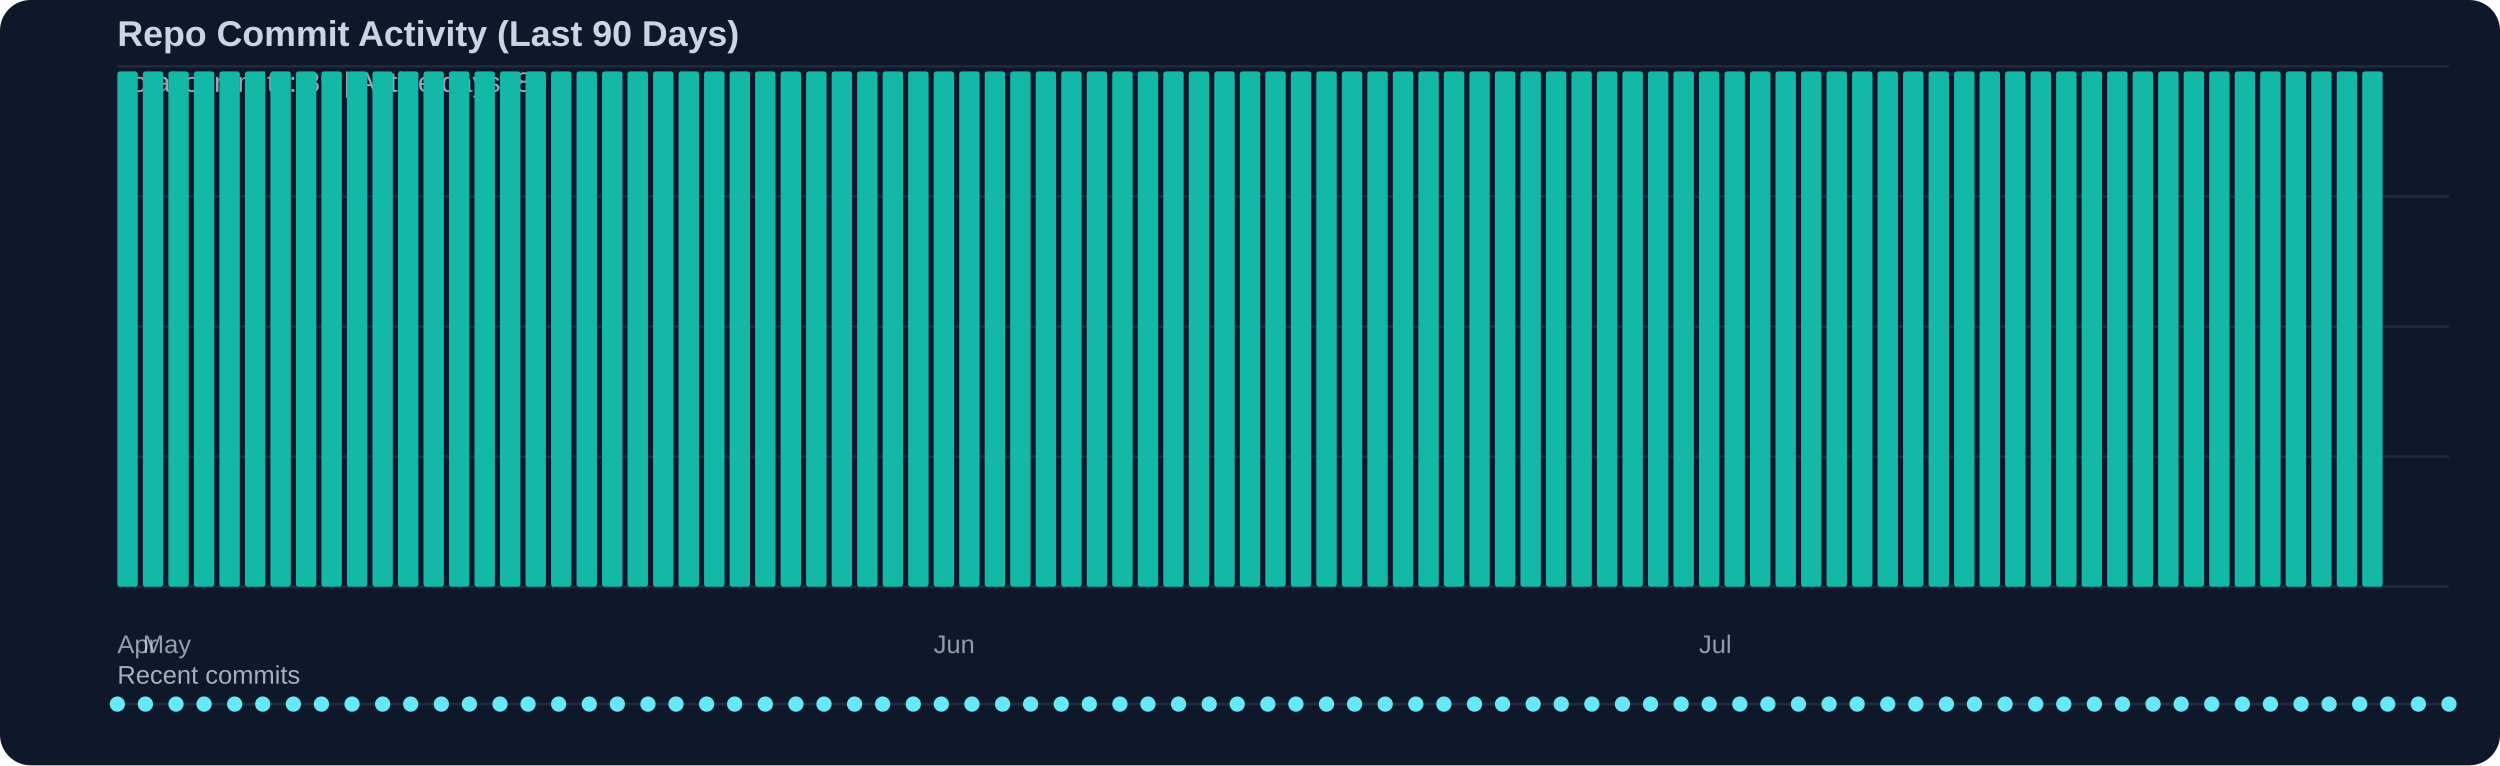
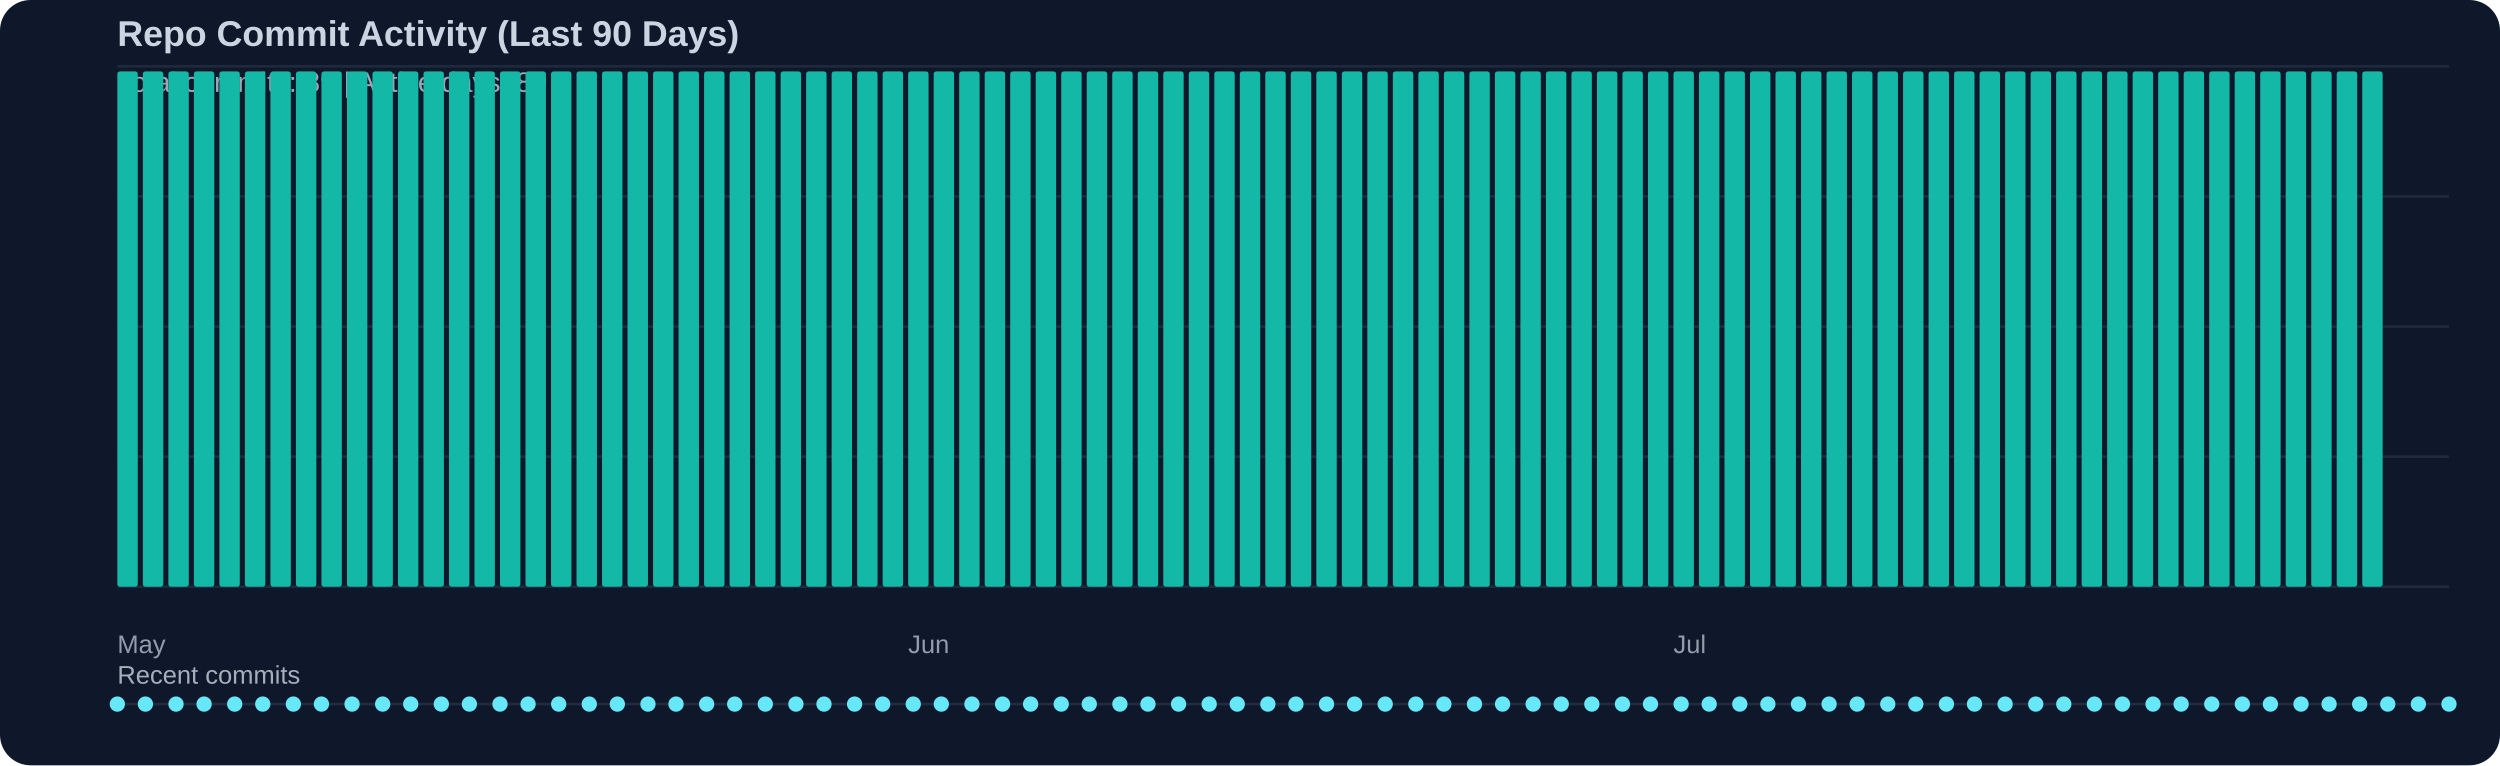
<svg xmlns="http://www.w3.org/2000/svg" width="980" height="300" viewBox="0 0 980 300">
  <rect width="100%" height="100%" fill="#0f172a" rx="12" />
  <text x="46" y="18" fill="#cbd5e1" font-family="Segoe UI, Arial, sans-serif" font-size="14" font-weight="600">Repo Commit Activity (Last 90 Days)</text>
  <text x="46" y="36" fill="#cbd5e1" opacity="0.75" font-family="Segoe UI, Arial, sans-serif" font-size="11">Total commits: 89 | Active days: 89</text>
  <line x1="46" y1="26" x2="960" y2="26" stroke="#334155" stroke-width="1" opacity="0.45" />
  <line x1="46" y1="77" x2="960" y2="77" stroke="#334155" stroke-width="1" opacity="0.45" />
  <line x1="46" y1="128" x2="960" y2="128" stroke="#334155" stroke-width="1" opacity="0.45" />
  <line x1="46" y1="179" x2="960" y2="179" stroke="#334155" stroke-width="1" opacity="0.45" />
  <line x1="46" y1="230" x2="960" y2="230" stroke="#334155" stroke-width="1" opacity="0.45" />
  <rect x="46" y="28" width="8" height="202" fill="#14b8a6" rx="1" />
  <rect x="56" y="28" width="8" height="202" fill="#14b8a6" rx="1" />
  <rect x="66" y="28" width="8" height="202" fill="#14b8a6" rx="1" />
  <rect x="76" y="28" width="8" height="202" fill="#14b8a6" rx="1" />
  <rect x="86" y="28" width="8" height="202" fill="#14b8a6" rx="1" />
  <rect x="96" y="28" width="8" height="202" fill="#14b8a6" rx="1" />
  <rect x="106" y="28" width="8" height="202" fill="#14b8a6" rx="1" />
  <rect x="116" y="28" width="8" height="202" fill="#14b8a6" rx="1" />
  <rect x="126" y="28" width="8" height="202" fill="#14b8a6" rx="1" />
  <rect x="136" y="28" width="8" height="202" fill="#14b8a6" rx="1" />
  <rect x="146" y="28" width="8" height="202" fill="#14b8a6" rx="1" />
  <rect x="156" y="28" width="8" height="202" fill="#14b8a6" rx="1" />
  <rect x="166" y="28" width="8" height="202" fill="#14b8a6" rx="1" />
  <rect x="176" y="28" width="8" height="202" fill="#14b8a6" rx="1" />
  <rect x="186" y="28" width="8" height="202" fill="#14b8a6" rx="1" />
  <rect x="196" y="28" width="8" height="202" fill="#14b8a6" rx="1" />
  <rect x="206" y="28" width="8" height="202" fill="#14b8a6" rx="1" />
  <rect x="216" y="28" width="8" height="202" fill="#14b8a6" rx="1" />
  <rect x="226" y="28" width="8" height="202" fill="#14b8a6" rx="1" />
  <rect x="236" y="28" width="8" height="202" fill="#14b8a6" rx="1" />
  <rect x="246" y="28" width="8" height="202" fill="#14b8a6" rx="1" />
  <rect x="256" y="28" width="8" height="202" fill="#14b8a6" rx="1" />
  <rect x="266" y="28" width="8" height="202" fill="#14b8a6" rx="1" />
  <rect x="276" y="28" width="8" height="202" fill="#14b8a6" rx="1" />
  <rect x="286" y="28" width="8" height="202" fill="#14b8a6" rx="1" />
  <rect x="296" y="28" width="8" height="202" fill="#14b8a6" rx="1" />
  <rect x="306" y="28" width="8" height="202" fill="#14b8a6" rx="1" />
  <rect x="316" y="28" width="8" height="202" fill="#14b8a6" rx="1" />
  <rect x="326" y="28" width="8" height="202" fill="#14b8a6" rx="1" />
  <rect x="336" y="28" width="8" height="202" fill="#14b8a6" rx="1" />
  <rect x="346" y="28" width="8" height="202" fill="#14b8a6" rx="1" />
  <rect x="356" y="28" width="8" height="202" fill="#14b8a6" rx="1" />
  <rect x="366" y="28" width="8" height="202" fill="#14b8a6" rx="1" />
  <rect x="376" y="28" width="8" height="202" fill="#14b8a6" rx="1" />
  <rect x="386" y="28" width="8" height="202" fill="#14b8a6" rx="1" />
  <rect x="396" y="28" width="8" height="202" fill="#14b8a6" rx="1" />
  <rect x="406" y="28" width="8" height="202" fill="#14b8a6" rx="1" />
  <rect x="416" y="28" width="8" height="202" fill="#14b8a6" rx="1" />
  <rect x="426" y="28" width="8" height="202" fill="#14b8a6" rx="1" />
  <rect x="436" y="28" width="8" height="202" fill="#14b8a6" rx="1" />
  <rect x="446" y="28" width="8" height="202" fill="#14b8a6" rx="1" />
  <rect x="456" y="28" width="8" height="202" fill="#14b8a6" rx="1" />
  <rect x="466" y="28" width="8" height="202" fill="#14b8a6" rx="1" />
  <rect x="476" y="28" width="8" height="202" fill="#14b8a6" rx="1" />
  <rect x="486" y="28" width="8" height="202" fill="#14b8a6" rx="1" />
  <rect x="496" y="28" width="8" height="202" fill="#14b8a6" rx="1" />
  <rect x="506" y="28" width="8" height="202" fill="#14b8a6" rx="1" />
  <rect x="516" y="28" width="8" height="202" fill="#14b8a6" rx="1" />
  <rect x="526" y="28" width="8" height="202" fill="#14b8a6" rx="1" />
  <rect x="536" y="28" width="8" height="202" fill="#14b8a6" rx="1" />
  <rect x="546" y="28" width="8" height="202" fill="#14b8a6" rx="1" />
  <rect x="556" y="28" width="8" height="202" fill="#14b8a6" rx="1" />
  <rect x="566" y="28" width="8" height="202" fill="#14b8a6" rx="1" />
  <rect x="576" y="28" width="8" height="202" fill="#14b8a6" rx="1" />
  <rect x="586" y="28" width="8" height="202" fill="#14b8a6" rx="1" />
  <rect x="596" y="28" width="8" height="202" fill="#14b8a6" rx="1" />
  <rect x="606" y="28" width="8" height="202" fill="#14b8a6" rx="1" />
  <rect x="616" y="28" width="8" height="202" fill="#14b8a6" rx="1" />
  <rect x="626" y="28" width="8" height="202" fill="#14b8a6" rx="1" />
  <rect x="636" y="28" width="8" height="202" fill="#14b8a6" rx="1" />
  <rect x="646" y="28" width="8" height="202" fill="#14b8a6" rx="1" />
  <rect x="656" y="28" width="8" height="202" fill="#14b8a6" rx="1" />
  <rect x="666" y="28" width="8" height="202" fill="#14b8a6" rx="1" />
  <rect x="676" y="28" width="8" height="202" fill="#14b8a6" rx="1" />
  <rect x="686" y="28" width="8" height="202" fill="#14b8a6" rx="1" />
  <rect x="696" y="28" width="8" height="202" fill="#14b8a6" rx="1" />
  <rect x="706" y="28" width="8" height="202" fill="#14b8a6" rx="1" />
  <rect x="716" y="28" width="8" height="202" fill="#14b8a6" rx="1" />
  <rect x="726" y="28" width="8" height="202" fill="#14b8a6" rx="1" />
  <rect x="736" y="28" width="8" height="202" fill="#14b8a6" rx="1" />
  <rect x="746" y="28" width="8" height="202" fill="#14b8a6" rx="1" />
  <rect x="756" y="28" width="8" height="202" fill="#14b8a6" rx="1" />
  <rect x="766" y="28" width="8" height="202" fill="#14b8a6" rx="1" />
  <rect x="776" y="28" width="8" height="202" fill="#14b8a6" rx="1" />
  <rect x="786" y="28" width="8" height="202" fill="#14b8a6" rx="1" />
  <rect x="796" y="28" width="8" height="202" fill="#14b8a6" rx="1" />
  <rect x="806" y="28" width="8" height="202" fill="#14b8a6" rx="1" />
  <rect x="816" y="28" width="8" height="202" fill="#14b8a6" rx="1" />
  <rect x="826" y="28" width="8" height="202" fill="#14b8a6" rx="1" />
  <rect x="836" y="28" width="8" height="202" fill="#14b8a6" rx="1" />
  <rect x="846" y="28" width="8" height="202" fill="#14b8a6" rx="1" />
  <rect x="856" y="28" width="8" height="202" fill="#14b8a6" rx="1" />
  <rect x="866" y="28" width="8" height="202" fill="#14b8a6" rx="1" />
  <rect x="876" y="28" width="8" height="202" fill="#14b8a6" rx="1" />
  <rect x="886" y="28" width="8" height="202" fill="#14b8a6" rx="1" />
  <rect x="896" y="28" width="8" height="202" fill="#14b8a6" rx="1" />
  <rect x="906" y="28" width="8" height="202" fill="#14b8a6" rx="1" />
  <rect x="916" y="28" width="8" height="202" fill="#14b8a6" rx="1" />
  <rect x="926" y="28" width="8" height="202" fill="#14b8a6" rx="1" />
-   <text x="46" y="256" fill="#cbd5e1" opacity="0.7" font-family="Segoe UI, Arial, sans-serif" font-size="10">Apr</text>
-   <text x="56" y="256" fill="#cbd5e1" opacity="0.7" font-family="Segoe UI, Arial, sans-serif" font-size="10">May</text>
-   <text x="366" y="256" fill="#cbd5e1" opacity="0.7" font-family="Segoe UI, Arial, sans-serif" font-size="10">Jun</text>
-   <text x="666" y="256" fill="#cbd5e1" opacity="0.7" font-family="Segoe UI, Arial, sans-serif" font-size="10">Jul</text>
+   <text x="46" y="256" fill="#cbd5e1" opacity="0.7" font-family="Segoe UI, Arial, sans-serif" font-size="10">May</text>
+   <text x="356" y="256" fill="#cbd5e1" opacity="0.7" font-family="Segoe UI, Arial, sans-serif" font-size="10">Jun</text>
+   <text x="656" y="256" fill="#cbd5e1" opacity="0.7" font-family="Segoe UI, Arial, sans-serif" font-size="10">Jul</text>
  <text x="46" y="268" fill="#cbd5e1" opacity="0.8" font-family="Segoe UI, Arial, sans-serif" font-size="10">Recent commits</text>
  <line x1="46" y1="276" x2="960" y2="276" stroke="#334155" stroke-width="1" opacity="0.5" />
  <circle cx="46" cy="276" r="3" fill="#67e8f9" />
  <circle cx="57" cy="276" r="3" fill="#67e8f9" />
  <circle cx="69" cy="276" r="3" fill="#67e8f9" />
  <circle cx="80" cy="276" r="3" fill="#67e8f9" />
  <circle cx="92" cy="276" r="3" fill="#67e8f9" />
  <circle cx="103" cy="276" r="3" fill="#67e8f9" />
  <circle cx="115" cy="276" r="3" fill="#67e8f9" />
  <circle cx="126" cy="276" r="3" fill="#67e8f9" />
  <circle cx="138" cy="276" r="3" fill="#67e8f9" />
  <circle cx="150" cy="276" r="3" fill="#67e8f9" />
  <circle cx="161" cy="276" r="3" fill="#67e8f9" />
  <circle cx="173" cy="276" r="3" fill="#67e8f9" />
  <circle cx="184" cy="276" r="3" fill="#67e8f9" />
  <circle cx="196" cy="276" r="3" fill="#67e8f9" />
  <circle cx="207" cy="276" r="3" fill="#67e8f9" />
  <circle cx="219" cy="276" r="3" fill="#67e8f9" />
  <circle cx="231" cy="276" r="3" fill="#67e8f9" />
  <circle cx="242" cy="276" r="3" fill="#67e8f9" />
  <circle cx="254" cy="276" r="3" fill="#67e8f9" />
  <circle cx="265" cy="276" r="3" fill="#67e8f9" />
  <circle cx="277" cy="276" r="3" fill="#67e8f9" />
  <circle cx="288" cy="276" r="3" fill="#67e8f9" />
  <circle cx="300" cy="276" r="3" fill="#67e8f9" />
  <circle cx="312" cy="276" r="3" fill="#67e8f9" />
  <circle cx="323" cy="276" r="3" fill="#67e8f9" />
  <circle cx="335" cy="276" r="3" fill="#67e8f9" />
  <circle cx="346" cy="276" r="3" fill="#67e8f9" />
  <circle cx="358" cy="276" r="3" fill="#67e8f9" />
  <circle cx="369" cy="276" r="3" fill="#67e8f9" />
  <circle cx="381" cy="276" r="3" fill="#67e8f9" />
  <circle cx="393" cy="276" r="3" fill="#67e8f9" />
  <circle cx="404" cy="276" r="3" fill="#67e8f9" />
  <circle cx="416" cy="276" r="3" fill="#67e8f9" />
  <circle cx="427" cy="276" r="3" fill="#67e8f9" />
  <circle cx="439" cy="276" r="3" fill="#67e8f9" />
  <circle cx="450" cy="276" r="3" fill="#67e8f9" />
  <circle cx="462" cy="276" r="3" fill="#67e8f9" />
  <circle cx="474" cy="276" r="3" fill="#67e8f9" />
  <circle cx="485" cy="276" r="3" fill="#67e8f9" />
  <circle cx="497" cy="276" r="3" fill="#67e8f9" />
  <circle cx="508" cy="276" r="3" fill="#67e8f9" />
  <circle cx="520" cy="276" r="3" fill="#67e8f9" />
  <circle cx="531" cy="276" r="3" fill="#67e8f9" />
  <circle cx="543" cy="276" r="3" fill="#67e8f9" />
  <circle cx="555" cy="276" r="3" fill="#67e8f9" />
  <circle cx="566" cy="276" r="3" fill="#67e8f9" />
  <circle cx="578" cy="276" r="3" fill="#67e8f9" />
  <circle cx="589" cy="276" r="3" fill="#67e8f9" />
  <circle cx="601" cy="276" r="3" fill="#67e8f9" />
  <circle cx="612" cy="276" r="3" fill="#67e8f9" />
  <circle cx="624" cy="276" r="3" fill="#67e8f9" />
  <circle cx="636" cy="276" r="3" fill="#67e8f9" />
  <circle cx="647" cy="276" r="3" fill="#67e8f9" />
  <circle cx="659" cy="276" r="3" fill="#67e8f9" />
  <circle cx="670" cy="276" r="3" fill="#67e8f9" />
  <circle cx="682" cy="276" r="3" fill="#67e8f9" />
  <circle cx="693" cy="276" r="3" fill="#67e8f9" />
  <circle cx="705" cy="276" r="3" fill="#67e8f9" />
  <circle cx="717" cy="276" r="3" fill="#67e8f9" />
  <circle cx="728" cy="276" r="3" fill="#67e8f9" />
  <circle cx="740" cy="276" r="3" fill="#67e8f9" />
  <circle cx="751" cy="276" r="3" fill="#67e8f9" />
  <circle cx="763" cy="276" r="3" fill="#67e8f9" />
  <circle cx="774" cy="276" r="3" fill="#67e8f9" />
  <circle cx="786" cy="276" r="3" fill="#67e8f9" />
  <circle cx="798" cy="276" r="3" fill="#67e8f9" />
  <circle cx="809" cy="276" r="3" fill="#67e8f9" />
  <circle cx="821" cy="276" r="3" fill="#67e8f9" />
  <circle cx="832" cy="276" r="3" fill="#67e8f9" />
  <circle cx="844" cy="276" r="3" fill="#67e8f9" />
  <circle cx="855" cy="276" r="3" fill="#67e8f9" />
  <circle cx="867" cy="276" r="3" fill="#67e8f9" />
  <circle cx="879" cy="276" r="3" fill="#67e8f9" />
  <circle cx="890" cy="276" r="3" fill="#67e8f9" />
  <circle cx="902" cy="276" r="3" fill="#67e8f9" />
  <circle cx="913" cy="276" r="3" fill="#67e8f9" />
  <circle cx="925" cy="276" r="3" fill="#67e8f9" />
  <circle cx="936" cy="276" r="3" fill="#67e8f9" />
  <circle cx="948" cy="276" r="3" fill="#67e8f9" />
  <circle cx="960" cy="276" r="3" fill="#67e8f9" />
</svg>
